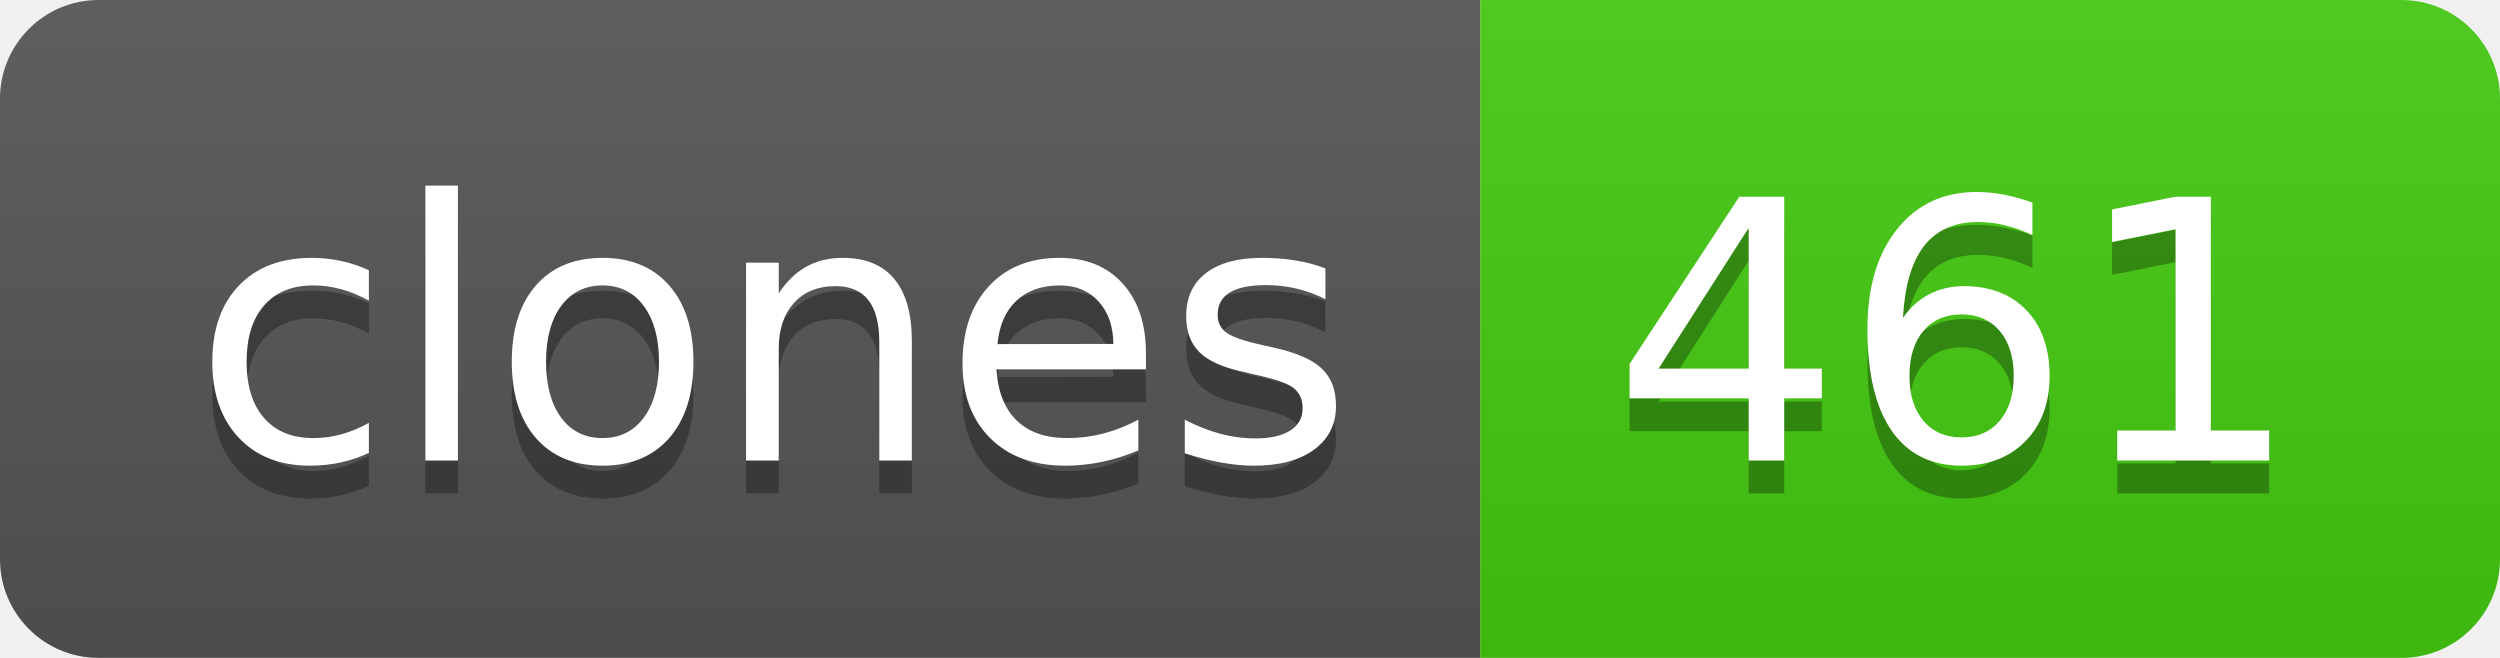
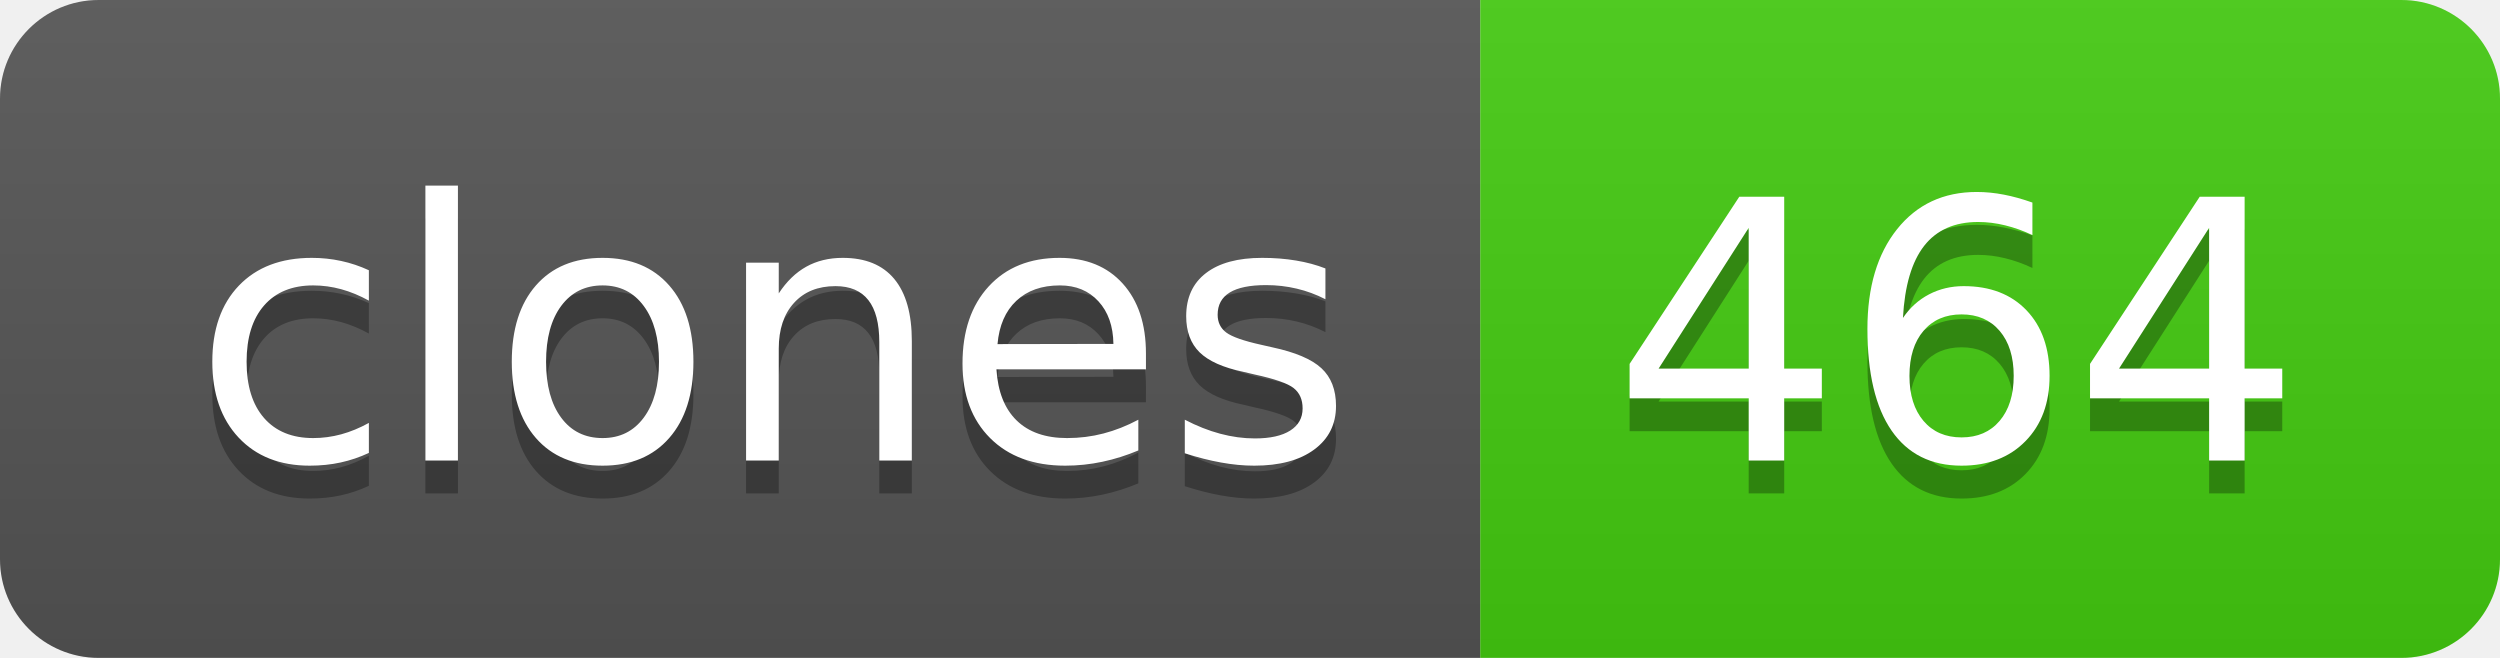
- <svg xmlns="http://www.w3.org/2000/svg" width="76" height="20" role="img" aria-label="clones: 461">
+ <svg xmlns="http://www.w3.org/2000/svg" width="76" height="20" role="img" aria-label="clones: 464">
  <linearGradient id="s" x2="0" y2="100%">
    <stop offset="0" stop-color="#bbb" stop-opacity=".1" />
    <stop offset="1" stop-opacity=".1" />
  </linearGradient>
  <clipPath id="r">
    <rect width="76" height="20" rx="3" fill="#fff" />
  </clipPath>
  <g clip-path="url(#r)">
    <rect width="45" height="20" fill="#555" />
    <rect x="45" width="31" height="20" fill="#4c1" />
    <rect width="76" height="20" fill="url(#s)" />
  </g>
  <g fill="#fff" text-anchor="middle" font-family="Verdana,Geneva,DejaVu Sans,sans-serif" text-rendering="geometricPrecision" font-size="110">
    <text aria-hidden="true" x="235" y="150" fill="#010101" fill-opacity=".3" transform="scale(.1)" textLength="350">clones</text>
    <text x="235" y="140" transform="scale(.1)" fill="#fff" textLength="350">clones</text>
-     <text aria-hidden="true" x="595" y="150" fill="#010101" fill-opacity=".3" transform="scale(.1)" textLength="210">461</text>
-     <text x="595" y="140" transform="scale(.1)" fill="#fff" textLength="210">461</text>
+     <text aria-hidden="true" x="595" y="150" fill="#010101" fill-opacity=".3" transform="scale(.1)" textLength="210">464</text>
+     <text x="595" y="140" transform="scale(.1)" fill="#fff" textLength="210">464</text>
  </g>
</svg>
